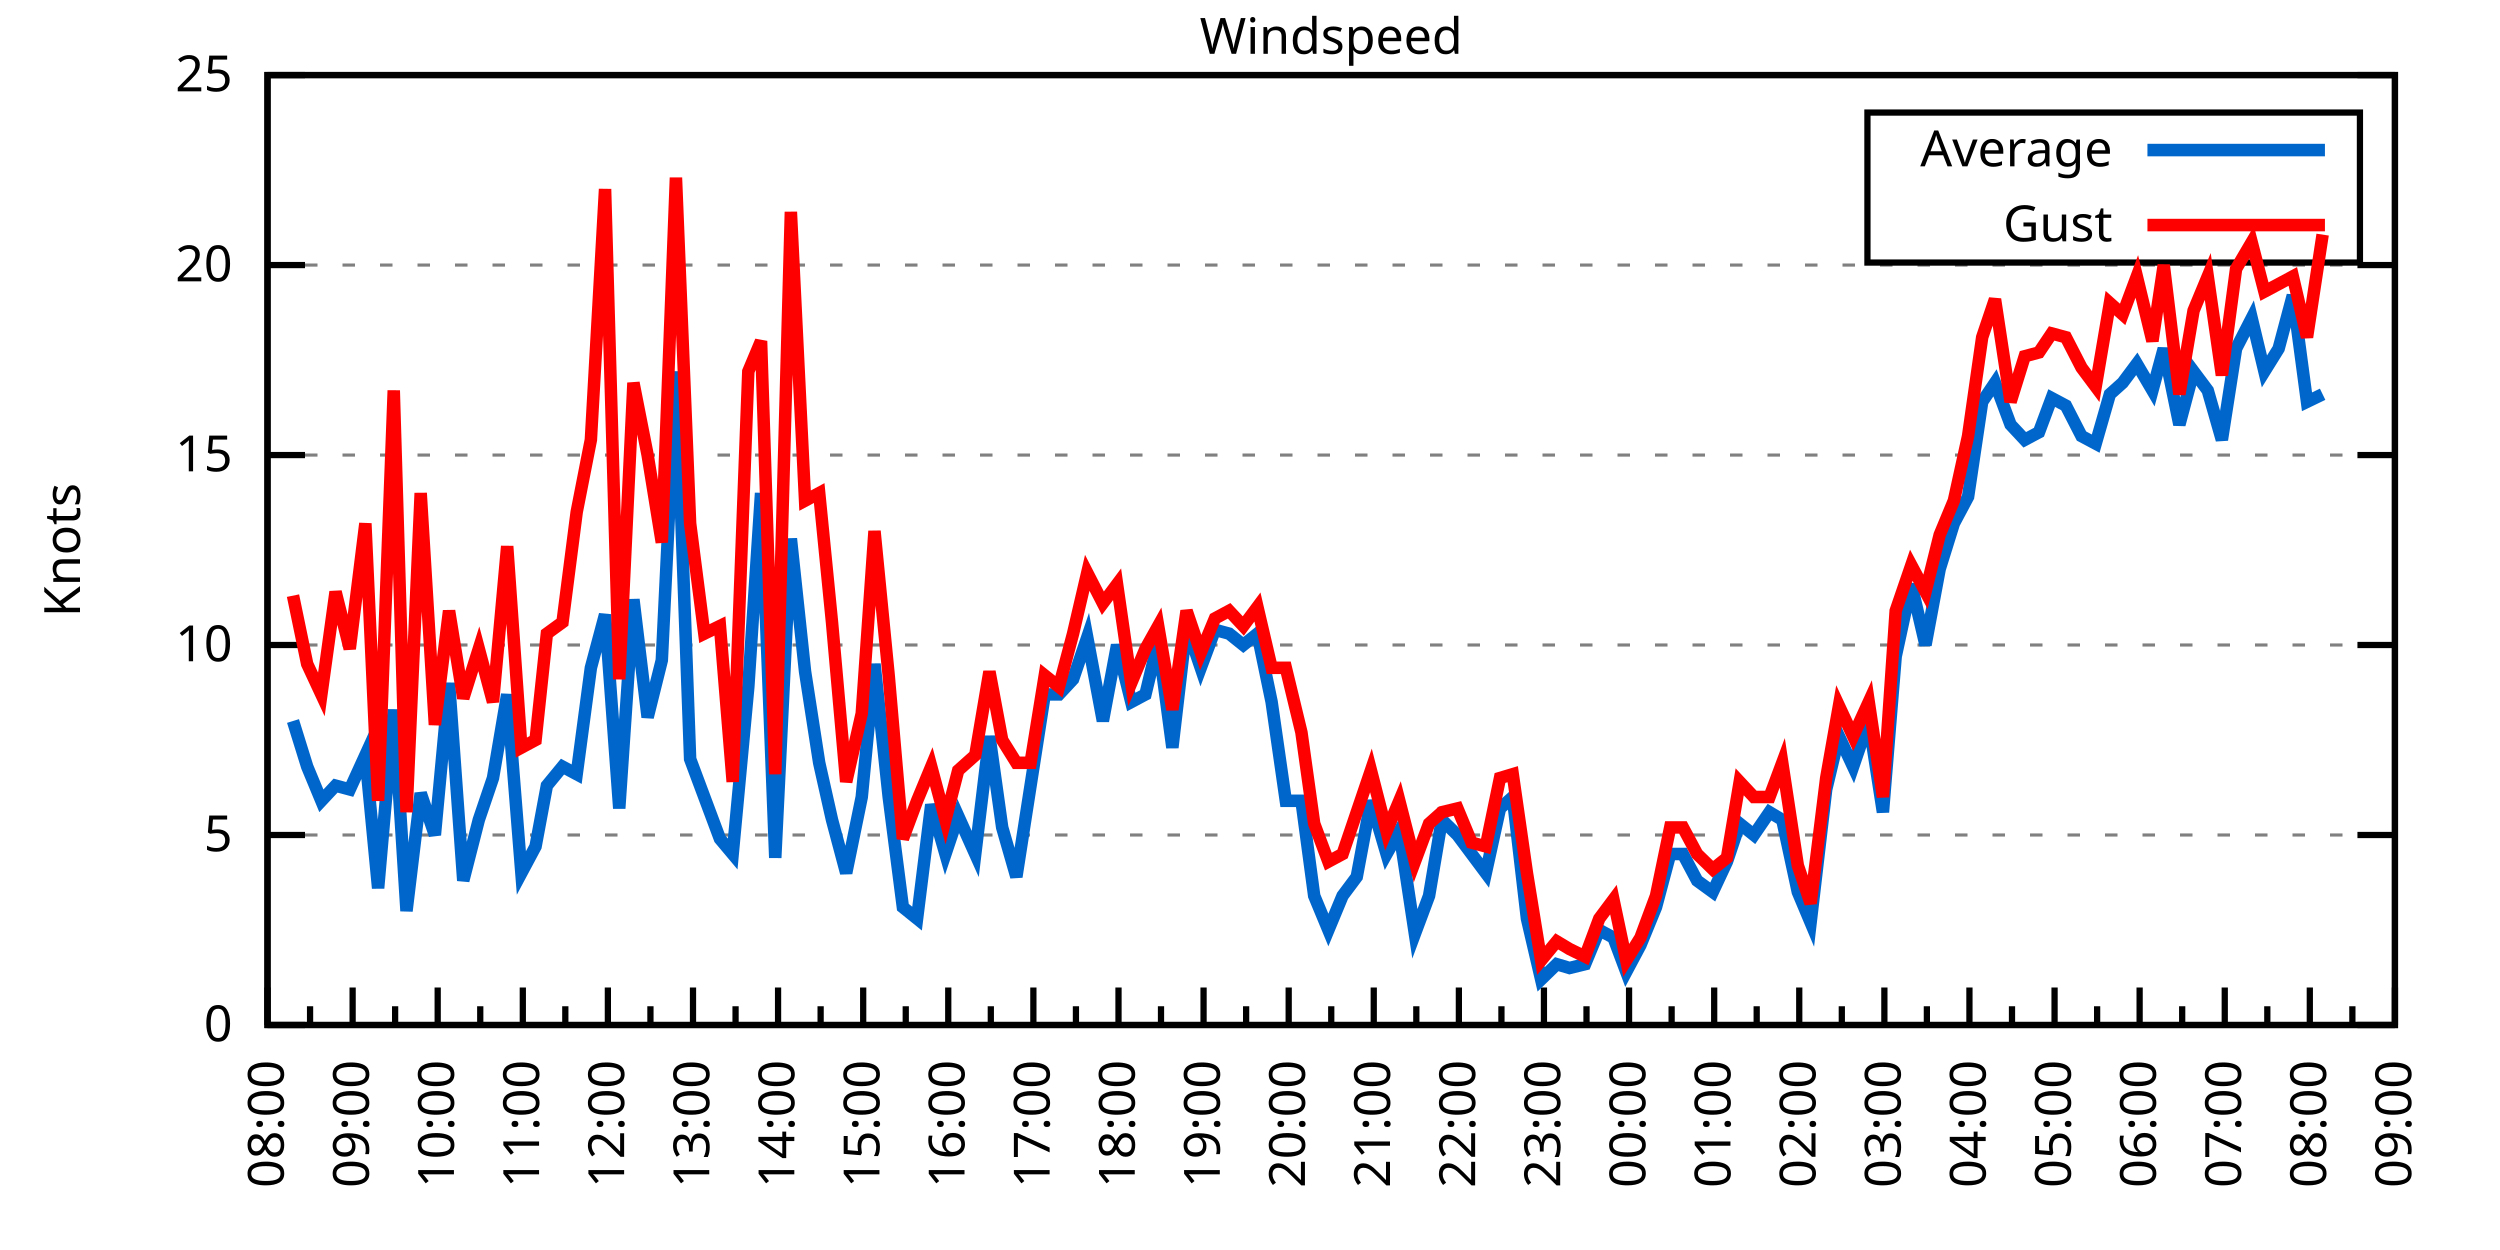
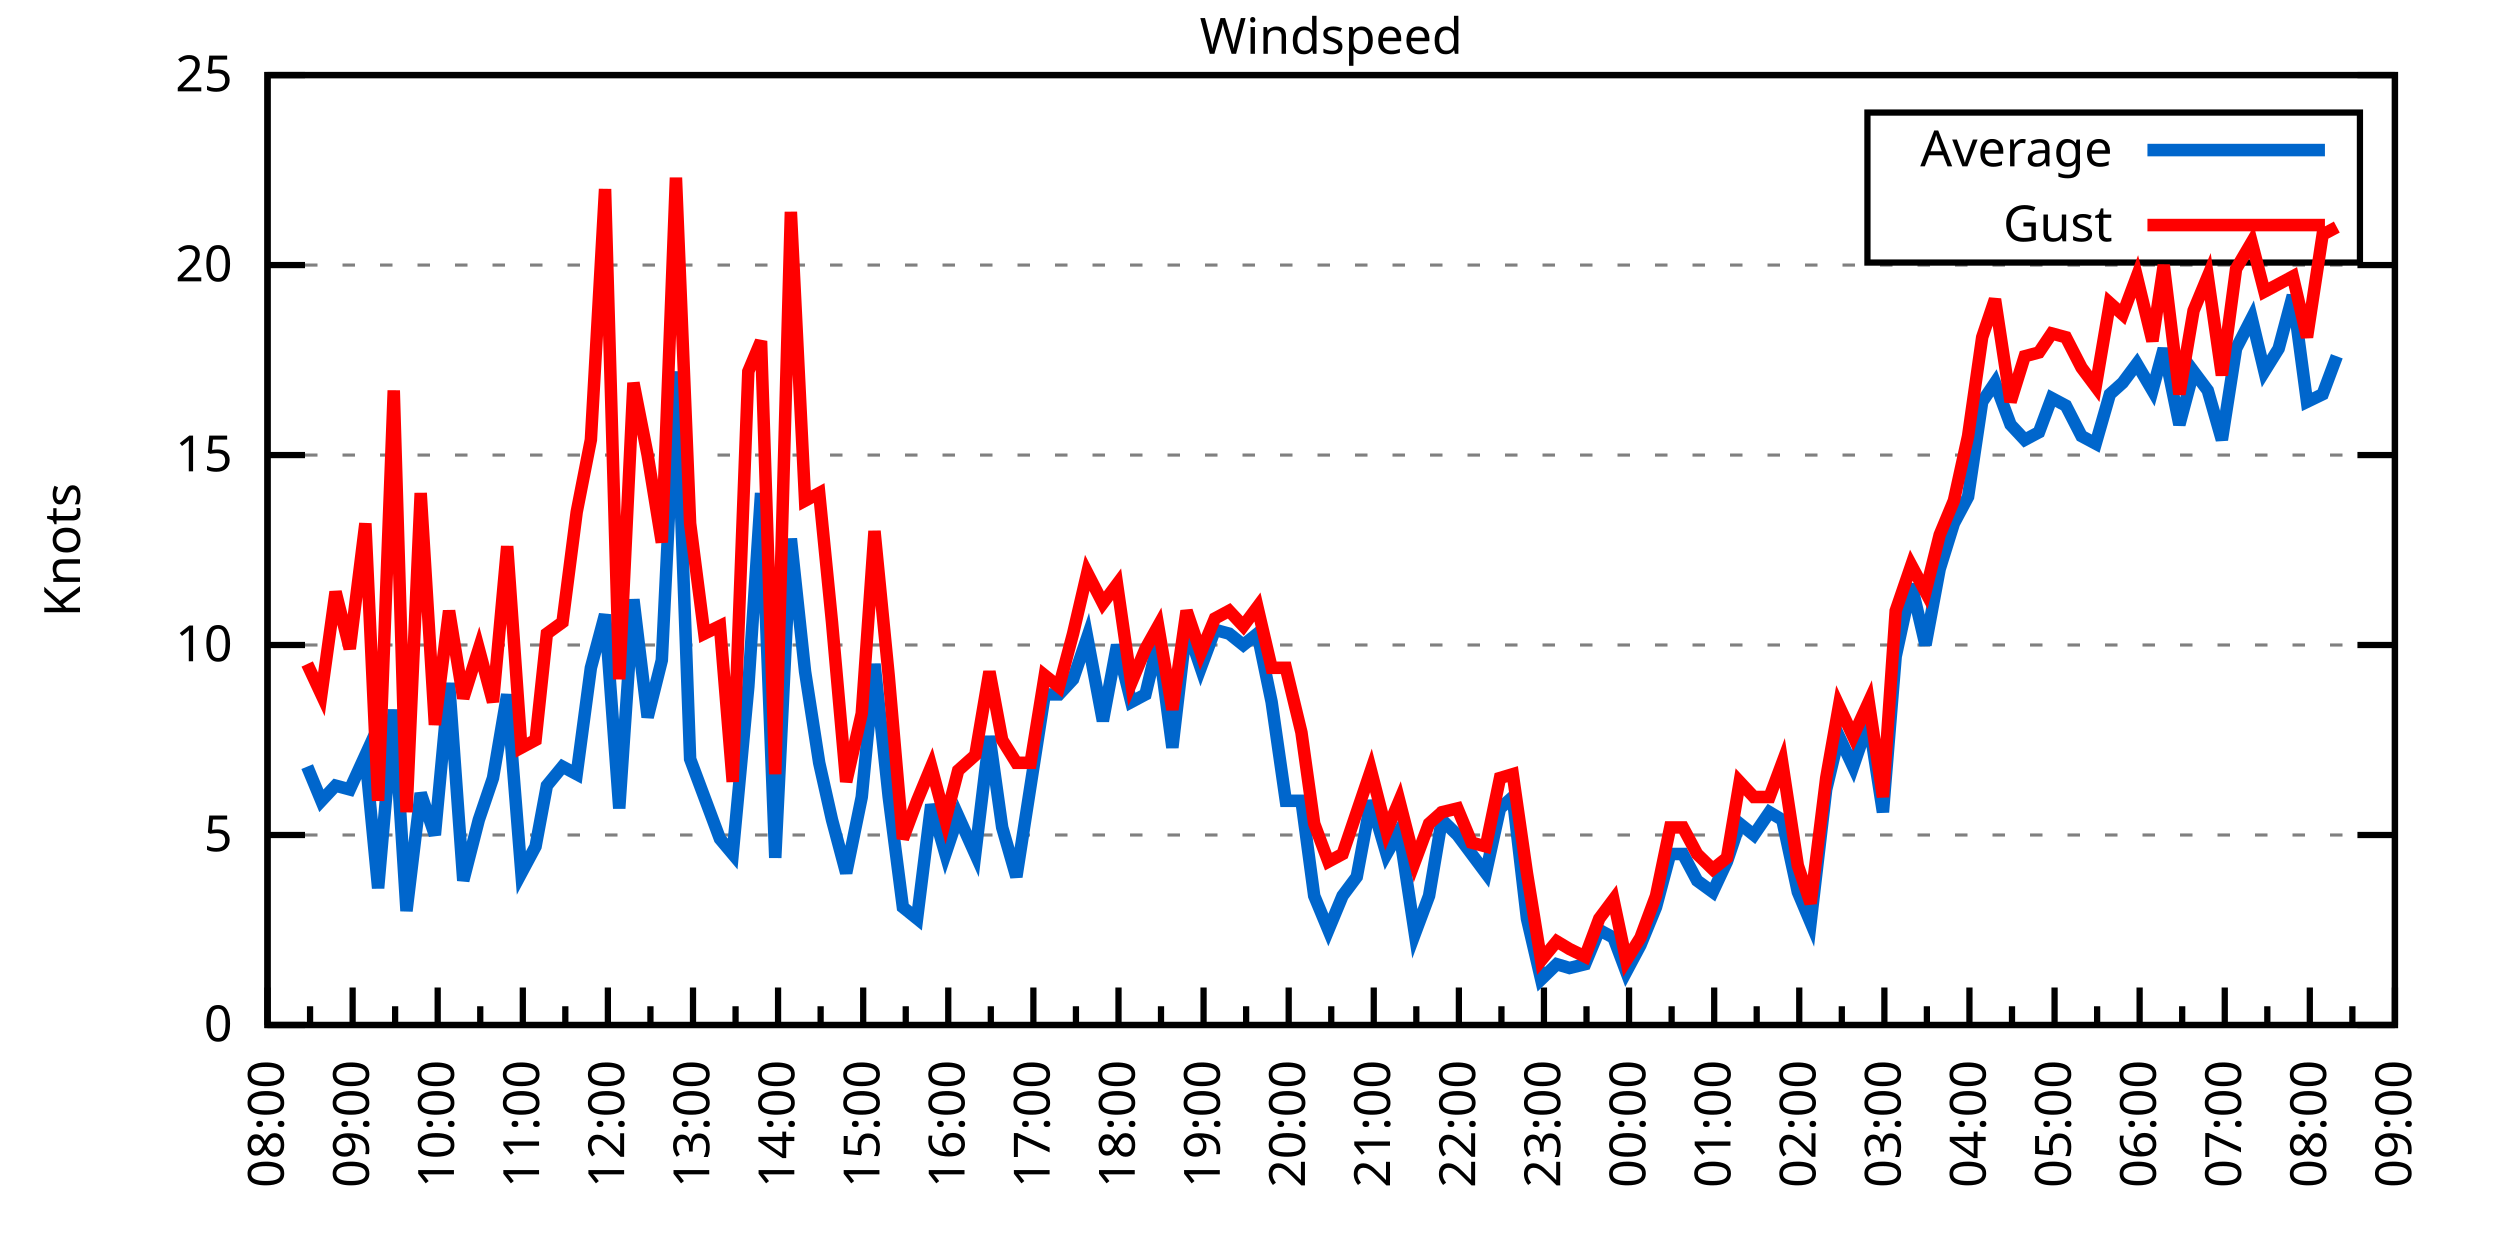
<svg xmlns="http://www.w3.org/2000/svg" xmlns:xlink="http://www.w3.org/1999/xlink" width="400" height="200" viewBox="0 0 400 200">
  <g id="gnuplot_canvas">
    <rect x="0" y="0" width="400" height="200" fill="none" />
    <defs>
      <circle id="gpDot" r="0.5" stroke-width="0.5" stroke="currentColor" />
      <path id="gpPt0" stroke-width="0.333" stroke="currentColor" d="M-1,0 h2 M0,-1 v2" />
      <path id="gpPt1" stroke-width="0.333" stroke="currentColor" d="M-1,-1 L1,1 M1,-1 L-1,1" />
      <path id="gpPt2" stroke-width="0.333" stroke="currentColor" d="M-1,0 L1,0 M0,-1 L0,1 M-1,-1 L1,1 M-1,1 L1,-1" />
      <rect id="gpPt3" stroke-width="0.333" stroke="currentColor" x="-1" y="-1" width="2" height="2" />
      <rect id="gpPt4" stroke-width="0.333" stroke="currentColor" fill="currentColor" x="-1" y="-1" width="2" height="2" />
      <circle id="gpPt5" stroke-width="0.333" stroke="currentColor" cx="0" cy="0" r="1" />
      <use xlink:href="#gpPt5" id="gpPt6" fill="currentColor" stroke="none" />
      <path id="gpPt7" stroke-width="0.333" stroke="currentColor" d="M0,-1.33 L-1.33,0.67 L1.33,0.67 z" />
      <use xlink:href="#gpPt7" id="gpPt8" fill="currentColor" stroke="none" />
      <use xlink:href="#gpPt7" id="gpPt9" stroke="currentColor" transform="rotate(180)" />
      <use xlink:href="#gpPt9" id="gpPt10" fill="currentColor" stroke="none" />
      <use xlink:href="#gpPt3" id="gpPt11" stroke="currentColor" transform="rotate(45)" />
      <use xlink:href="#gpPt11" id="gpPt12" fill="currentColor" stroke="none" />
      <path id="gpPt13" stroke-width="0.333" stroke="currentColor" d="M0,1.330 L1.265,0.411 L0.782,-1.067 L-0.782,-1.076 L-1.265,0.411 z" />
      <use xlink:href="#gpPt13" id="gpPt14" fill="currentColor" stroke="none" />
      <filter id="textbox" filterUnits="objectBoundingBox" x="0" y="0" height="1" width="1">
        <feFlood flood-color="white" flood-opacity="1" result="bgnd" />
        <feComposite in="SourceGraphic" in2="bgnd" operator="atop" />
      </filter>
      <filter id="greybox" filterUnits="objectBoundingBox" x="0" y="0" height="1" width="1">
        <feFlood flood-color="lightgrey" flood-opacity="1" result="grey" />
        <feComposite in="SourceGraphic" in2="grey" operator="atop" />
      </filter>
    </defs>
    <g fill="none" color="white" stroke="currentColor" stroke-width="1.00" stroke-linecap="butt" stroke-linejoin="miter">
</g>
    <g fill="none" color="black" stroke="currentColor" stroke-width="1.00" stroke-linecap="butt" stroke-linejoin="miter">
      <g stroke="none" shape-rendering="crispEdges">
        <polygon fill="rgb(255, 255, 255)" points="42.80,164.00 383.18,164.00 383.18,12.02 42.80,12.02 " />
      </g>
    </g>
    <g fill="none" color="black" stroke="currentColor" stroke-width="1.00" stroke-linecap="butt" stroke-linejoin="miter">
</g>
    <g fill="none" color="black" stroke="black" stroke-width="0.50" stroke-linecap="butt" stroke-linejoin="miter">
</g>
    <g fill="none" color="gray" stroke="currentColor" stroke-width="0.50" stroke-linecap="butt" stroke-linejoin="miter">
      <path stroke="gray" stroke-dasharray="2,4" class="gridline" d="M42.80,164.00 L383.19,164.00  " />
    </g>
    <g fill="none" color="gray" stroke="gray" stroke-width="1.00" stroke-linecap="butt" stroke-linejoin="miter">
</g>
    <g fill="none" color="black" stroke="currentColor" stroke-width="1.00" stroke-linecap="butt" stroke-linejoin="miter">
      <path stroke="black" d="M42.80,164.00 L48.80,164.00 M383.19,164.00 L377.19,164.00  " />
      <g transform="translate(37.20,166.60)" stroke="none" fill="black" font-family="Sans" font-size="8.00" text-anchor="end">
        <text>
          <tspan font-family="Sans"> 0</tspan>
        </text>
      </g>
    </g>
    <g fill="none" color="black" stroke="currentColor" stroke-width="1.00" stroke-linecap="butt" stroke-linejoin="miter">
</g>
    <g fill="none" color="black" stroke="black" stroke-width="0.50" stroke-linecap="butt" stroke-linejoin="miter">
</g>
    <g fill="none" color="gray" stroke="currentColor" stroke-width="0.50" stroke-linecap="butt" stroke-linejoin="miter">
      <path stroke="gray" stroke-dasharray="2,4" class="gridline" d="M42.80,133.60 L383.19,133.60  " />
    </g>
    <g fill="none" color="gray" stroke="gray" stroke-width="1.00" stroke-linecap="butt" stroke-linejoin="miter">
</g>
    <g fill="none" color="black" stroke="currentColor" stroke-width="1.00" stroke-linecap="butt" stroke-linejoin="miter">
      <path stroke="black" d="M42.80,133.60 L48.80,133.60 M383.19,133.60 L377.19,133.60  " />
      <g transform="translate(37.20,136.20)" stroke="none" fill="black" font-family="Sans" font-size="8.00" text-anchor="end">
        <text>
          <tspan font-family="Sans"> 5</tspan>
        </text>
      </g>
    </g>
    <g fill="none" color="black" stroke="currentColor" stroke-width="1.00" stroke-linecap="butt" stroke-linejoin="miter">
</g>
    <g fill="none" color="black" stroke="black" stroke-width="0.50" stroke-linecap="butt" stroke-linejoin="miter">
</g>
    <g fill="none" color="gray" stroke="currentColor" stroke-width="0.50" stroke-linecap="butt" stroke-linejoin="miter">
      <path stroke="gray" stroke-dasharray="2,4" class="gridline" d="M42.80,103.20 L383.19,103.20  " />
    </g>
    <g fill="none" color="gray" stroke="gray" stroke-width="1.00" stroke-linecap="butt" stroke-linejoin="miter">
</g>
    <g fill="none" color="black" stroke="currentColor" stroke-width="1.00" stroke-linecap="butt" stroke-linejoin="miter">
      <path stroke="black" d="M42.80,103.20 L48.80,103.20 M383.19,103.20 L377.19,103.20  " />
      <g transform="translate(37.20,105.80)" stroke="none" fill="black" font-family="Sans" font-size="8.00" text-anchor="end">
        <text>
          <tspan font-family="Sans"> 10</tspan>
        </text>
      </g>
    </g>
    <g fill="none" color="black" stroke="currentColor" stroke-width="1.00" stroke-linecap="butt" stroke-linejoin="miter">
</g>
    <g fill="none" color="black" stroke="black" stroke-width="0.50" stroke-linecap="butt" stroke-linejoin="miter">
</g>
    <g fill="none" color="gray" stroke="currentColor" stroke-width="0.50" stroke-linecap="butt" stroke-linejoin="miter">
      <path stroke="gray" stroke-dasharray="2,4" class="gridline" d="M42.80,72.81 L383.19,72.81  " />
    </g>
    <g fill="none" color="gray" stroke="gray" stroke-width="1.00" stroke-linecap="butt" stroke-linejoin="miter">
</g>
    <g fill="none" color="black" stroke="currentColor" stroke-width="1.00" stroke-linecap="butt" stroke-linejoin="miter">
      <path stroke="black" d="M42.80,72.81 L48.80,72.81 M383.19,72.81 L377.19,72.81  " />
      <g transform="translate(37.20,75.41)" stroke="none" fill="black" font-family="Sans" font-size="8.00" text-anchor="end">
        <text>
          <tspan font-family="Sans"> 15</tspan>
        </text>
      </g>
    </g>
    <g fill="none" color="black" stroke="currentColor" stroke-width="1.00" stroke-linecap="butt" stroke-linejoin="miter">
</g>
    <g fill="none" color="black" stroke="black" stroke-width="0.50" stroke-linecap="butt" stroke-linejoin="miter">
</g>
    <g fill="none" color="gray" stroke="currentColor" stroke-width="0.50" stroke-linecap="butt" stroke-linejoin="miter">
      <path stroke="gray" stroke-dasharray="2,4" class="gridline" d="M42.80,42.41 L383.19,42.41  " />
    </g>
    <g fill="none" color="gray" stroke="gray" stroke-width="1.00" stroke-linecap="butt" stroke-linejoin="miter">
</g>
    <g fill="none" color="black" stroke="currentColor" stroke-width="1.00" stroke-linecap="butt" stroke-linejoin="miter">
      <path stroke="black" d="M42.80,42.41 L48.80,42.41 M383.19,42.41 L377.19,42.41  " />
      <g transform="translate(37.20,45.01)" stroke="none" fill="black" font-family="Sans" font-size="8.00" text-anchor="end">
        <text>
          <tspan font-family="Sans"> 20</tspan>
        </text>
      </g>
    </g>
    <g fill="none" color="black" stroke="currentColor" stroke-width="1.00" stroke-linecap="butt" stroke-linejoin="miter">
</g>
    <g fill="none" color="black" stroke="black" stroke-width="0.50" stroke-linecap="butt" stroke-linejoin="miter">
</g>
    <g fill="none" color="gray" stroke="currentColor" stroke-width="0.50" stroke-linecap="butt" stroke-linejoin="miter">
      <path stroke="gray" stroke-dasharray="2,4" class="gridline" d="M42.80,12.01 L383.19,12.01  " />
    </g>
    <g fill="none" color="gray" stroke="gray" stroke-width="1.00" stroke-linecap="butt" stroke-linejoin="miter">
</g>
    <g fill="none" color="black" stroke="currentColor" stroke-width="1.00" stroke-linecap="butt" stroke-linejoin="miter">
      <path stroke="black" d="M42.80,12.01 L48.80,12.01 M383.19,12.01 L377.19,12.01  " />
      <g transform="translate(37.20,14.61)" stroke="none" fill="black" font-family="Sans" font-size="8.00" text-anchor="end">
        <text>
          <tspan font-family="Sans"> 25</tspan>
        </text>
      </g>
    </g>
    <g fill="none" color="black" stroke="currentColor" stroke-width="1.00" stroke-linecap="butt" stroke-linejoin="miter">
      <path stroke="black" d="M42.80,164.00 L42.80,158.00  " />
      <g transform="translate(45.40,169.60) rotate(270)" stroke="none" fill="black" font-family="Sans" font-size="8.00" text-anchor="end">
        <text>
          <tspan font-family="Sans">08:00</tspan>
        </text>
      </g>
    </g>
    <g fill="none" color="black" stroke="currentColor" stroke-width="1.00" stroke-linecap="butt" stroke-linejoin="miter">
      <path stroke="black" d="M49.61,164.00 L49.61,161.00 M56.42,164.00 L56.42,158.00  " />
      <g transform="translate(59.02,169.60) rotate(270)" stroke="none" fill="black" font-family="Sans" font-size="8.00" text-anchor="end">
        <text>
          <tspan font-family="Sans">09:00</tspan>
        </text>
      </g>
    </g>
    <g fill="none" color="black" stroke="currentColor" stroke-width="1.00" stroke-linecap="butt" stroke-linejoin="miter">
      <path stroke="black" d="M63.22,164.00 L63.22,161.00 M70.03,164.00 L70.03,158.00  " />
      <g transform="translate(72.63,169.60) rotate(270)" stroke="none" fill="black" font-family="Sans" font-size="8.00" text-anchor="end">
        <text>
          <tspan font-family="Sans">10:00</tspan>
        </text>
      </g>
    </g>
    <g fill="none" color="black" stroke="currentColor" stroke-width="1.00" stroke-linecap="butt" stroke-linejoin="miter">
      <path stroke="black" d="M76.84,164.00 L76.84,161.00 M83.65,164.00 L83.65,158.00  " />
      <g transform="translate(86.25,169.60) rotate(270)" stroke="none" fill="black" font-family="Sans" font-size="8.00" text-anchor="end">
        <text>
          <tspan font-family="Sans">11:00</tspan>
        </text>
      </g>
    </g>
    <g fill="none" color="black" stroke="currentColor" stroke-width="1.00" stroke-linecap="butt" stroke-linejoin="miter">
      <path stroke="black" d="M90.45,164.00 L90.45,161.00 M97.26,164.00 L97.26,158.00  " />
      <g transform="translate(99.86,169.60) rotate(270)" stroke="none" fill="black" font-family="Sans" font-size="8.00" text-anchor="end">
        <text>
          <tspan font-family="Sans">12:00</tspan>
        </text>
      </g>
    </g>
    <g fill="none" color="black" stroke="currentColor" stroke-width="1.00" stroke-linecap="butt" stroke-linejoin="miter">
      <path stroke="black" d="M104.07,164.00 L104.07,161.00 M110.88,164.00 L110.88,158.00  " />
      <g transform="translate(113.48,169.60) rotate(270)" stroke="none" fill="black" font-family="Sans" font-size="8.00" text-anchor="end">
        <text>
          <tspan font-family="Sans">13:00</tspan>
        </text>
      </g>
    </g>
    <g fill="none" color="black" stroke="currentColor" stroke-width="1.00" stroke-linecap="butt" stroke-linejoin="miter">
      <path stroke="black" d="M117.69,164.00 L117.69,161.00 M124.49,164.00 L124.49,158.00  " />
      <g transform="translate(127.09,169.60) rotate(270)" stroke="none" fill="black" font-family="Sans" font-size="8.00" text-anchor="end">
        <text>
          <tspan font-family="Sans">14:00</tspan>
        </text>
      </g>
    </g>
    <g fill="none" color="black" stroke="currentColor" stroke-width="1.00" stroke-linecap="butt" stroke-linejoin="miter">
      <path stroke="black" d="M131.30,164.00 L131.30,161.00 M138.11,164.00 L138.11,158.00  " />
      <g transform="translate(140.71,169.60) rotate(270)" stroke="none" fill="black" font-family="Sans" font-size="8.00" text-anchor="end">
        <text>
          <tspan font-family="Sans">15:00</tspan>
        </text>
      </g>
    </g>
    <g fill="none" color="black" stroke="currentColor" stroke-width="1.00" stroke-linecap="butt" stroke-linejoin="miter">
      <path stroke="black" d="M144.92,164.00 L144.92,161.00 M151.72,164.00 L151.72,158.00  " />
      <g transform="translate(154.32,169.60) rotate(270)" stroke="none" fill="black" font-family="Sans" font-size="8.00" text-anchor="end">
        <text>
          <tspan font-family="Sans">16:00</tspan>
        </text>
      </g>
    </g>
    <g fill="none" color="black" stroke="currentColor" stroke-width="1.00" stroke-linecap="butt" stroke-linejoin="miter">
      <path stroke="black" d="M158.53,164.00 L158.53,161.00 M165.34,164.00 L165.34,158.00  " />
      <g transform="translate(167.94,169.60) rotate(270)" stroke="none" fill="black" font-family="Sans" font-size="8.00" text-anchor="end">
        <text>
          <tspan font-family="Sans">17:00</tspan>
        </text>
      </g>
    </g>
    <g fill="none" color="black" stroke="currentColor" stroke-width="1.00" stroke-linecap="butt" stroke-linejoin="miter">
      <path stroke="black" d="M172.15,164.00 L172.15,161.00 M178.96,164.00 L178.96,158.00  " />
      <g transform="translate(181.56,169.60) rotate(270)" stroke="none" fill="black" font-family="Sans" font-size="8.00" text-anchor="end">
        <text>
          <tspan font-family="Sans">18:00</tspan>
        </text>
      </g>
    </g>
    <g fill="none" color="black" stroke="currentColor" stroke-width="1.00" stroke-linecap="butt" stroke-linejoin="miter">
      <path stroke="black" d="M185.76,164.00 L185.76,161.00 M192.57,164.00 L192.57,158.00  " />
      <g transform="translate(195.17,169.60) rotate(270)" stroke="none" fill="black" font-family="Sans" font-size="8.00" text-anchor="end">
        <text>
          <tspan font-family="Sans">19:00</tspan>
        </text>
      </g>
    </g>
    <g fill="none" color="black" stroke="currentColor" stroke-width="1.00" stroke-linecap="butt" stroke-linejoin="miter">
      <path stroke="black" d="M199.38,164.00 L199.38,161.00 M206.19,164.00 L206.19,158.00  " />
      <g transform="translate(208.79,169.60) rotate(270)" stroke="none" fill="black" font-family="Sans" font-size="8.00" text-anchor="end">
        <text>
          <tspan font-family="Sans">20:00</tspan>
        </text>
      </g>
    </g>
    <g fill="none" color="black" stroke="currentColor" stroke-width="1.00" stroke-linecap="butt" stroke-linejoin="miter">
      <path stroke="black" d="M213.00,164.00 L213.00,161.00 M219.80,164.00 L219.80,158.00  " />
      <g transform="translate(222.40,169.60) rotate(270)" stroke="none" fill="black" font-family="Sans" font-size="8.00" text-anchor="end">
        <text>
          <tspan font-family="Sans">21:00</tspan>
        </text>
      </g>
    </g>
    <g fill="none" color="black" stroke="currentColor" stroke-width="1.00" stroke-linecap="butt" stroke-linejoin="miter">
      <path stroke="black" d="M226.61,164.00 L226.61,161.00 M233.42,164.00 L233.42,158.00  " />
      <g transform="translate(236.02,169.60) rotate(270)" stroke="none" fill="black" font-family="Sans" font-size="8.00" text-anchor="end">
        <text>
          <tspan font-family="Sans">22:00</tspan>
        </text>
      </g>
    </g>
    <g fill="none" color="black" stroke="currentColor" stroke-width="1.00" stroke-linecap="butt" stroke-linejoin="miter">
      <path stroke="black" d="M240.23,164.00 L240.23,161.00 M247.03,164.00 L247.03,158.00  " />
      <g transform="translate(249.63,169.60) rotate(270)" stroke="none" fill="black" font-family="Sans" font-size="8.00" text-anchor="end">
        <text>
          <tspan font-family="Sans">23:00</tspan>
        </text>
      </g>
    </g>
    <g fill="none" color="black" stroke="currentColor" stroke-width="1.00" stroke-linecap="butt" stroke-linejoin="miter">
      <path stroke="black" d="M253.84,164.00 L253.84,161.00 M260.65,164.00 L260.65,158.00  " />
      <g transform="translate(263.25,169.60) rotate(270)" stroke="none" fill="black" font-family="Sans" font-size="8.00" text-anchor="end">
        <text>
          <tspan font-family="Sans">00:00</tspan>
        </text>
      </g>
    </g>
    <g fill="none" color="black" stroke="currentColor" stroke-width="1.00" stroke-linecap="butt" stroke-linejoin="miter">
      <path stroke="black" d="M267.46,164.00 L267.46,161.00 M274.27,164.00 L274.27,158.00  " />
      <g transform="translate(276.87,169.60) rotate(270)" stroke="none" fill="black" font-family="Sans" font-size="8.00" text-anchor="end">
        <text>
          <tspan font-family="Sans">01:00</tspan>
        </text>
      </g>
    </g>
    <g fill="none" color="black" stroke="currentColor" stroke-width="1.00" stroke-linecap="butt" stroke-linejoin="miter">
      <path stroke="black" d="M281.07,164.00 L281.07,161.00 M287.88,164.00 L287.88,158.00  " />
      <g transform="translate(290.48,169.60) rotate(270)" stroke="none" fill="black" font-family="Sans" font-size="8.00" text-anchor="end">
        <text>
          <tspan font-family="Sans">02:00</tspan>
        </text>
      </g>
    </g>
    <g fill="none" color="black" stroke="currentColor" stroke-width="1.00" stroke-linecap="butt" stroke-linejoin="miter">
      <path stroke="black" d="M294.69,164.00 L294.69,161.00 M301.50,164.00 L301.50,158.00  " />
      <g transform="translate(304.10,169.60) rotate(270)" stroke="none" fill="black" font-family="Sans" font-size="8.00" text-anchor="end">
        <text>
          <tspan font-family="Sans">03:00</tspan>
        </text>
      </g>
    </g>
    <g fill="none" color="black" stroke="currentColor" stroke-width="1.00" stroke-linecap="butt" stroke-linejoin="miter">
      <path stroke="black" d="M308.30,164.00 L308.30,161.00 M315.11,164.00 L315.11,158.00  " />
      <g transform="translate(317.71,169.60) rotate(270)" stroke="none" fill="black" font-family="Sans" font-size="8.00" text-anchor="end">
        <text>
          <tspan font-family="Sans">04:00</tspan>
        </text>
      </g>
    </g>
    <g fill="none" color="black" stroke="currentColor" stroke-width="1.00" stroke-linecap="butt" stroke-linejoin="miter">
      <path stroke="black" d="M321.92,164.00 L321.92,161.00 M328.73,164.00 L328.73,158.00  " />
      <g transform="translate(331.33,169.60) rotate(270)" stroke="none" fill="black" font-family="Sans" font-size="8.00" text-anchor="end">
        <text>
          <tspan font-family="Sans">05:00</tspan>
        </text>
      </g>
    </g>
    <g fill="none" color="black" stroke="currentColor" stroke-width="1.00" stroke-linecap="butt" stroke-linejoin="miter">
      <path stroke="black" d="M335.54,164.00 L335.54,161.00 M342.34,164.00 L342.34,158.00  " />
      <g transform="translate(344.94,169.60) rotate(270)" stroke="none" fill="black" font-family="Sans" font-size="8.00" text-anchor="end">
        <text>
          <tspan font-family="Sans">06:00</tspan>
        </text>
      </g>
    </g>
    <g fill="none" color="black" stroke="currentColor" stroke-width="1.00" stroke-linecap="butt" stroke-linejoin="miter">
      <path stroke="black" d="M349.15,164.00 L349.15,161.00 M355.96,164.00 L355.96,158.00  " />
      <g transform="translate(358.56,169.60) rotate(270)" stroke="none" fill="black" font-family="Sans" font-size="8.00" text-anchor="end">
        <text>
          <tspan font-family="Sans">07:00</tspan>
        </text>
      </g>
    </g>
    <g fill="none" color="black" stroke="currentColor" stroke-width="1.00" stroke-linecap="butt" stroke-linejoin="miter">
      <path stroke="black" d="M362.77,164.00 L362.77,161.00 M369.57,164.00 L369.57,158.00  " />
      <g transform="translate(372.17,169.60) rotate(270)" stroke="none" fill="black" font-family="Sans" font-size="8.00" text-anchor="end">
        <text>
          <tspan font-family="Sans">08:00</tspan>
        </text>
      </g>
    </g>
    <g fill="none" color="black" stroke="currentColor" stroke-width="1.00" stroke-linecap="butt" stroke-linejoin="miter">
      <path stroke="black" d="M376.38,164.00 L376.38,161.00 M383.19,164.00 L383.19,158.00  " />
      <g transform="translate(385.79,169.60) rotate(270)" stroke="none" fill="black" font-family="Sans" font-size="8.00" text-anchor="end">
        <text>
          <tspan font-family="Sans">09:00</tspan>
        </text>
      </g>
    </g>
    <g fill="none" color="black" stroke="currentColor" stroke-width="1.00" stroke-linecap="butt" stroke-linejoin="miter">
</g>
    <g fill="none" color="black" stroke="currentColor" stroke-width="1.00" stroke-linecap="butt" stroke-linejoin="miter">
      <path stroke="black" d="M42.80,12.01 L42.80,164.00 L383.19,164.00 L383.19,12.01 L42.80,12.01 Z  " />
    </g>
    <g fill="none" color="black" stroke="currentColor" stroke-width="1.00" stroke-linecap="butt" stroke-linejoin="miter">
      <g transform="translate(12.80,88.01) rotate(270)" stroke="none" fill="black" font-family="Sans" font-size="8.00" text-anchor="middle">
        <text>
          <tspan font-family="Sans">Knots</tspan>
        </text>
      </g>
    </g>
    <g fill="none" color="black" stroke="currentColor" stroke-width="1.00" stroke-linecap="butt" stroke-linejoin="miter">
</g>
    <g fill="none" color="black" stroke="currentColor" stroke-width="1.00" stroke-linecap="butt" stroke-linejoin="miter">
      <path stroke="black" d="M298.79,42.01 L298.79,18.01 L377.59,18.01 L377.59,42.01 L298.79,42.01 Z  " />
    </g>
    <g id="Windspeed_plot_1">
      <g fill="none" color="white" stroke="black" stroke-width="2.00" stroke-linecap="butt" stroke-linejoin="miter">
</g>
      <g fill="none" color="black" stroke="currentColor" stroke-width="2.00" stroke-linecap="butt" stroke-linejoin="miter">
        <g transform="translate(337.99,26.61)" stroke="none" fill="black" font-family="Sans" font-size="8.00" text-anchor="end">
          <text>
            <tspan font-family="Sans">Average</tspan>
          </text>
        </g>
      </g>
      <g fill="none" color="black" stroke="currentColor" stroke-width="2.00" stroke-linecap="butt" stroke-linejoin="miter">
-         <path stroke="rgb(  0, 102, 204)" d="M343.59,24.01 L371.99,24.01 M46.88,115.36 L49.15,122.66 L51.42,128.13 L53.69,125.70 L55.96,126.31 L58.46,120.83   L60.50,142.11 L63.00,113.54 L65.04,145.76 L67.31,126.91 L69.58,133.60 L71.85,109.28 L74.12,140.90 L76.61,131.17   L78.88,124.48 L81.15,111.11 L83.42,139.68 L85.69,135.43 L87.50,125.70 L90.00,122.66 L92.27,123.87 L94.54,106.85   L96.81,98.34 L99.08,129.35 L101.35,95.91 L103.62,114.76 L105.89,105.64 L108.15,59.43 L110.42,121.44 L112.69,127.52   L115.19,134.21 L117.23,136.64 L119.73,109.89 L121.77,78.89 L124.04,137.25 L126.54,86.18 L128.81,107.46 L131.07,122.05   L133.12,131.17 L135.39,139.68 L137.88,127.52 L139.92,106.24 L142.19,127.52 L144.46,145.15 L146.73,146.98 L149.00,128.74   L151.27,136.64 L153.31,130.56 L156.04,136.64 L158.31,117.80 L160.35,132.39 L162.62,140.29 L164.89,125.70 L167.16,111.11   L169.43,111.11 L171.69,108.68 L173.96,101.99 L176.46,115.36 L178.73,103.20 L181.00,112.32 L183.27,111.11 L185.31,102.60   L187.58,119.62 L189.85,100.16 L192.12,106.85 L194.39,100.77 L196.66,101.38 L198.93,103.20 L201.19,101.38 L203.46,112.32   L205.73,128.13 L208.23,128.13 L210.27,143.33 L212.54,148.80 L214.81,143.33 L217.08,140.29 L219.35,128.13 L221.85,136.64   L223.89,132.99 L226.38,149.41 L228.65,143.33 L230.70,131.17 L233.19,133.60 L235.46,136.64 L237.73,139.68 L240.00,129.35   L242.04,127.52 L244.31,146.98 L246.58,156.70 L249.08,154.27 L251.12,154.88 L253.61,154.27 L255.88,148.80 L258.15,150.02   L260.20,155.49 L262.47,151.23 L264.96,145.15 L267.23,136.64 L269.27,136.64 L271.54,140.90 L274.04,142.72 L276.31,137.86   L278.35,131.78 L280.62,133.60 L283.12,129.95 L285.16,131.17 L287.65,142.72 L289.70,147.59 L292.19,126.31 L294.23,117.80   L296.50,122.66 L299.00,115.36 L301.27,129.95 L303.31,105.03 L305.81,93.48 L308.08,103.20 L310.35,91.04 L312.62,83.75   L314.89,79.49 L317.15,64.29 L319.20,61.25 L321.69,67.94 L323.96,70.37 L326.23,69.16 L328.27,63.69 L330.54,64.90   L333.04,69.77 L335.31,70.98 L337.58,63.08 L339.62,61.25 L341.89,58.21 L344.39,62.47 L346.20,55.78 L348.70,67.94   L350.97,59.43 L353.24,62.47 L355.50,70.37 L357.77,55.78 L360.27,50.92 L362.31,59.43 L364.58,55.78 L366.85,47.27   L369.12,64.29 L371.62,63.08  " />
+         <path stroke="rgb(  0, 102, 204)" d="M343.59,24.01 L371.99,24.01 M49.15,122.66 L51.42,128.13 L53.69,125.70 L55.96,126.31 L58.46,120.83 L60.50,142.11   L63.00,113.54 L65.04,145.76 L67.31,126.91 L69.58,133.60 L71.85,109.28 L74.12,140.90 L76.61,131.17 L78.88,124.48   L81.15,111.11 L83.42,139.68 L85.69,135.43 L87.50,125.70 L90.00,122.66 L92.27,123.87 L94.54,106.85 L96.81,98.34   L99.08,129.35 L101.35,95.91 L103.62,114.76 L105.89,105.64 L108.15,59.43 L110.42,121.44 L112.69,127.52 L115.19,134.21   L117.23,136.64 L119.73,109.89 L121.77,78.89 L124.04,137.25 L126.54,86.18 L128.81,107.46 L131.07,122.05 L133.12,131.17   L135.39,139.68 L137.88,127.52 L139.92,106.24 L142.19,127.52 L144.46,145.15 L146.73,146.98 L149.00,128.74 L151.27,136.64   L153.31,130.56 L156.04,136.64 L158.31,117.80 L160.35,132.39 L162.62,140.29 L164.89,125.70 L167.16,111.11 L169.43,111.11   L171.69,108.68 L173.96,101.99 L176.46,115.36 L178.73,103.20 L181.00,112.32 L183.27,111.11 L185.31,102.60 L187.58,119.62   L189.85,100.16 L192.12,106.85 L194.39,100.77 L196.66,101.38 L198.93,103.20 L201.19,101.38 L203.46,112.32 L205.73,128.13   L208.23,128.13 L210.27,143.33 L212.54,148.80 L214.81,143.33 L217.08,140.29 L219.35,128.13 L221.85,136.64 L223.89,132.99   L226.38,149.41 L228.65,143.33 L230.70,131.17 L233.19,133.60 L235.46,136.64 L237.73,139.68 L240.00,129.35 L242.04,127.52   L244.31,146.98 L246.58,156.70 L249.08,154.27 L251.12,154.88 L253.61,154.27 L255.88,148.80 L258.15,150.02 L260.20,155.49   L262.47,151.23 L264.96,145.15 L267.23,136.64 L269.27,136.64 L271.54,140.90 L274.04,142.72 L276.31,137.86 L278.35,131.78   L280.62,133.60 L283.12,129.95 L285.16,131.17 L287.65,142.72 L289.70,147.59 L292.19,126.31 L294.23,117.80 L296.50,122.66   L299.00,115.36 L301.27,129.95 L303.31,105.03 L305.81,93.48 L308.08,103.20 L310.35,91.04 L312.62,83.75 L314.89,79.49   L317.15,64.29 L319.20,61.25 L321.69,67.94 L323.96,70.37 L326.23,69.16 L328.27,63.69 L330.54,64.90 L333.04,69.77   L335.31,70.98 L337.58,63.08 L339.62,61.25 L341.89,58.21 L344.39,62.47 L346.20,55.78 L348.70,67.94 L350.97,59.43   L353.24,62.47 L355.50,70.37 L357.77,55.78 L360.27,50.92 L362.31,59.43 L364.58,55.78 L366.85,47.27 L369.12,64.29   L371.62,63.08 L373.89,57.00  " />
      </g>
    </g>
    <g id="Windspeed_plot_2">
      <g fill="none" color="black" stroke="currentColor" stroke-width="2.00" stroke-linecap="butt" stroke-linejoin="miter">
        <g transform="translate(337.99,38.61)" stroke="none" fill="black" font-family="Sans" font-size="8.00" text-anchor="end">
          <text>
            <tspan font-family="Sans">Gust</tspan>
          </text>
        </g>
      </g>
      <g fill="none" color="black" stroke="currentColor" stroke-width="2.00" stroke-linecap="butt" stroke-linejoin="miter">
-         <path stroke="rgb(255,   0,   0)" d="M343.59,36.01 L371.99,36.01 M46.88,95.30 L49.15,106.24 L51.42,111.11 L53.69,94.69 L55.96,103.81 L58.46,83.75   L60.50,128.13 L63.00,62.47 L65.04,129.95 L67.31,78.89 L69.58,115.97 L71.85,97.73 L74.12,111.72 L76.61,103.81   L78.88,112.32 L81.15,87.40 L83.42,119.62 L85.69,118.40 L87.50,101.38 L90.00,99.56 L92.27,81.93 L94.54,70.37   L96.81,30.25 L99.08,108.68 L101.35,61.25 L103.62,72.81 L105.89,86.79 L108.15,28.42 L110.42,83.75 L112.69,101.38   L115.19,100.16 L117.23,125.09 L119.73,59.43 L121.77,54.57 L124.04,123.87 L126.54,33.90 L128.81,80.10 L131.07,78.89   L133.12,99.56 L135.39,125.09 L137.88,114.15 L139.92,84.97 L142.19,108.07 L144.46,134.21 L146.73,128.13 L149.00,122.66   L151.27,131.17 L153.31,123.27 L156.04,120.83 L158.31,107.46 L160.35,118.40 L162.62,122.05 L164.89,122.05 L167.16,108.07   L169.43,109.89 L171.69,101.38 L173.96,91.65 L176.46,96.52 L178.73,93.48 L181.00,109.28 L183.27,103.81 L185.31,100.16   L187.58,113.54 L189.85,97.73 L192.12,104.42 L194.39,98.95 L196.66,97.73 L198.93,100.16 L201.19,97.12 L203.46,106.85   L205.73,106.85 L208.23,117.19 L210.27,131.78 L212.54,137.86 L214.81,136.64 L217.08,129.95 L219.35,123.27 L221.85,132.99   L223.89,128.13 L226.38,137.86 L228.65,131.78 L230.70,129.95 L233.19,129.35 L235.46,134.82 L237.73,135.43 L240.00,124.48   L242.04,123.87 L244.31,139.68 L246.58,153.66 L249.08,150.62 L251.12,151.84 L253.61,153.06 L255.88,146.98 L258.15,143.94   L260.20,153.66 L262.47,150.02 L264.96,143.33 L267.23,132.39 L269.27,132.39 L271.54,136.64 L274.04,139.07 L276.31,137.25   L278.35,125.09 L280.62,127.52 L283.12,127.52 L285.16,122.05 L287.65,138.47 L289.70,144.55 L292.19,124.48 L294.23,112.93   L296.50,117.80 L299.00,112.32 L301.27,127.52 L303.31,97.73 L305.81,90.44 L308.08,94.69 L310.35,85.57 L312.62,80.10   L314.89,69.77 L317.15,53.96 L319.20,47.88 L321.69,64.29 L323.96,57.00 L326.23,56.39 L328.27,53.35 L330.54,53.96   L333.04,58.82 L335.31,61.86 L337.58,48.49 L339.62,50.31 L341.89,44.23 L344.39,54.57 L346.20,42.41 L348.70,63.08   L350.97,49.70 L353.24,44.23 L355.50,60.04 L357.77,43.02 L360.27,38.76 L362.31,46.66 L364.58,45.45 L366.85,44.23   L369.12,53.96 L371.62,37.54  " />
+         <path stroke="rgb(255,   0,   0)" d="M343.59,36.01 L371.99,36.01 M49.15,106.24 L51.42,111.11 L53.69,94.69 L55.96,103.81 L58.46,83.75 L60.50,128.13   L63.00,62.47 L65.04,129.95 L67.31,78.89 L69.58,115.97 L71.85,97.73 L74.12,111.72 L76.61,103.81 L78.88,112.32   L81.15,87.40 L83.42,119.62 L85.69,118.40 L87.50,101.38 L90.00,99.56 L92.27,81.93 L94.54,70.37 L96.81,30.25   L99.08,108.68 L101.35,61.25 L103.62,72.81 L105.89,86.79 L108.15,28.42 L110.42,83.75 L112.69,101.38 L115.19,100.16   L117.23,125.09 L119.73,59.43 L121.77,54.57 L124.04,123.87 L126.54,33.90 L128.81,80.10 L131.07,78.89 L133.12,99.56   L135.39,125.09 L137.88,114.15 L139.92,84.97 L142.19,108.07 L144.46,134.21 L146.73,128.13 L149.00,122.66 L151.27,131.17   L153.31,123.27 L156.04,120.83 L158.31,107.46 L160.35,118.40 L162.62,122.05 L164.89,122.05 L167.16,108.07 L169.43,109.89   L171.69,101.38 L173.96,91.65 L176.46,96.52 L178.73,93.48 L181.00,109.28 L183.27,103.81 L185.31,100.16 L187.58,113.54   L189.85,97.73 L192.12,104.42 L194.39,98.95 L196.66,97.73 L198.93,100.16 L201.19,97.12 L203.46,106.85 L205.73,106.85   L208.23,117.19 L210.27,131.78 L212.54,137.86 L214.81,136.64 L217.08,129.95 L219.35,123.27 L221.85,132.99 L223.89,128.13   L226.38,137.86 L228.65,131.78 L230.70,129.95 L233.19,129.35 L235.46,134.82 L237.73,135.43 L240.00,124.48 L242.04,123.87   L244.31,139.68 L246.58,153.66 L249.08,150.62 L251.12,151.84 L253.61,153.06 L255.88,146.98 L258.15,143.94 L260.20,153.66   L262.47,150.02 L264.96,143.33 L267.23,132.39 L269.27,132.39 L271.54,136.64 L274.04,139.07 L276.31,137.25 L278.35,125.09   L280.62,127.52 L283.12,127.52 L285.16,122.05 L287.65,138.47 L289.70,144.55 L292.19,124.48 L294.23,112.93 L296.50,117.80   L299.00,112.32 L301.27,127.52 L303.31,97.73 L305.81,90.44 L308.08,94.69 L310.35,85.57 L312.62,80.10 L314.89,69.77   L317.15,53.96 L319.20,47.88 L321.69,64.29 L323.96,57.00 L326.23,56.39 L328.27,53.35 L330.54,53.96 L333.04,58.82   L335.31,61.86 L337.58,48.49 L339.62,50.31 L341.89,44.23 L344.39,54.57 L346.20,42.41 L348.70,63.08 L350.97,49.70   L353.24,44.23 L355.50,60.04 L357.77,43.02 L360.27,38.76 L362.31,46.66 L364.58,45.45 L366.85,44.23 L369.12,53.96   L371.62,37.54 L373.89,36.33  " />
      </g>
    </g>
    <g fill="none" color="black" stroke="currentColor" stroke-width="2.00" stroke-linecap="butt" stroke-linejoin="miter">
</g>
    <g fill="none" color="black" stroke="black" stroke-width="1.00" stroke-linecap="butt" stroke-linejoin="miter">
</g>
    <g fill="none" color="black" stroke="currentColor" stroke-width="1.00" stroke-linecap="butt" stroke-linejoin="miter">
      <path stroke="black" d="M42.80,12.01 L42.80,164.00 L383.19,164.00 L383.19,12.01 L42.80,12.01 Z  " />
    </g>
    <g fill="none" color="black" stroke="currentColor" stroke-width="1.00" stroke-linecap="butt" stroke-linejoin="miter">
      <g transform="translate(212.99,8.61)" stroke="none" fill="black" font-family="Sans" font-size="8.00" text-anchor="middle">
        <text>
          <tspan font-family="Sans">Windspeed</tspan>
        </text>
      </g>
    </g>
    <g fill="none" color="black" stroke="currentColor" stroke-width="1.00" stroke-linecap="butt" stroke-linejoin="miter">
</g>
  </g>
</svg>
